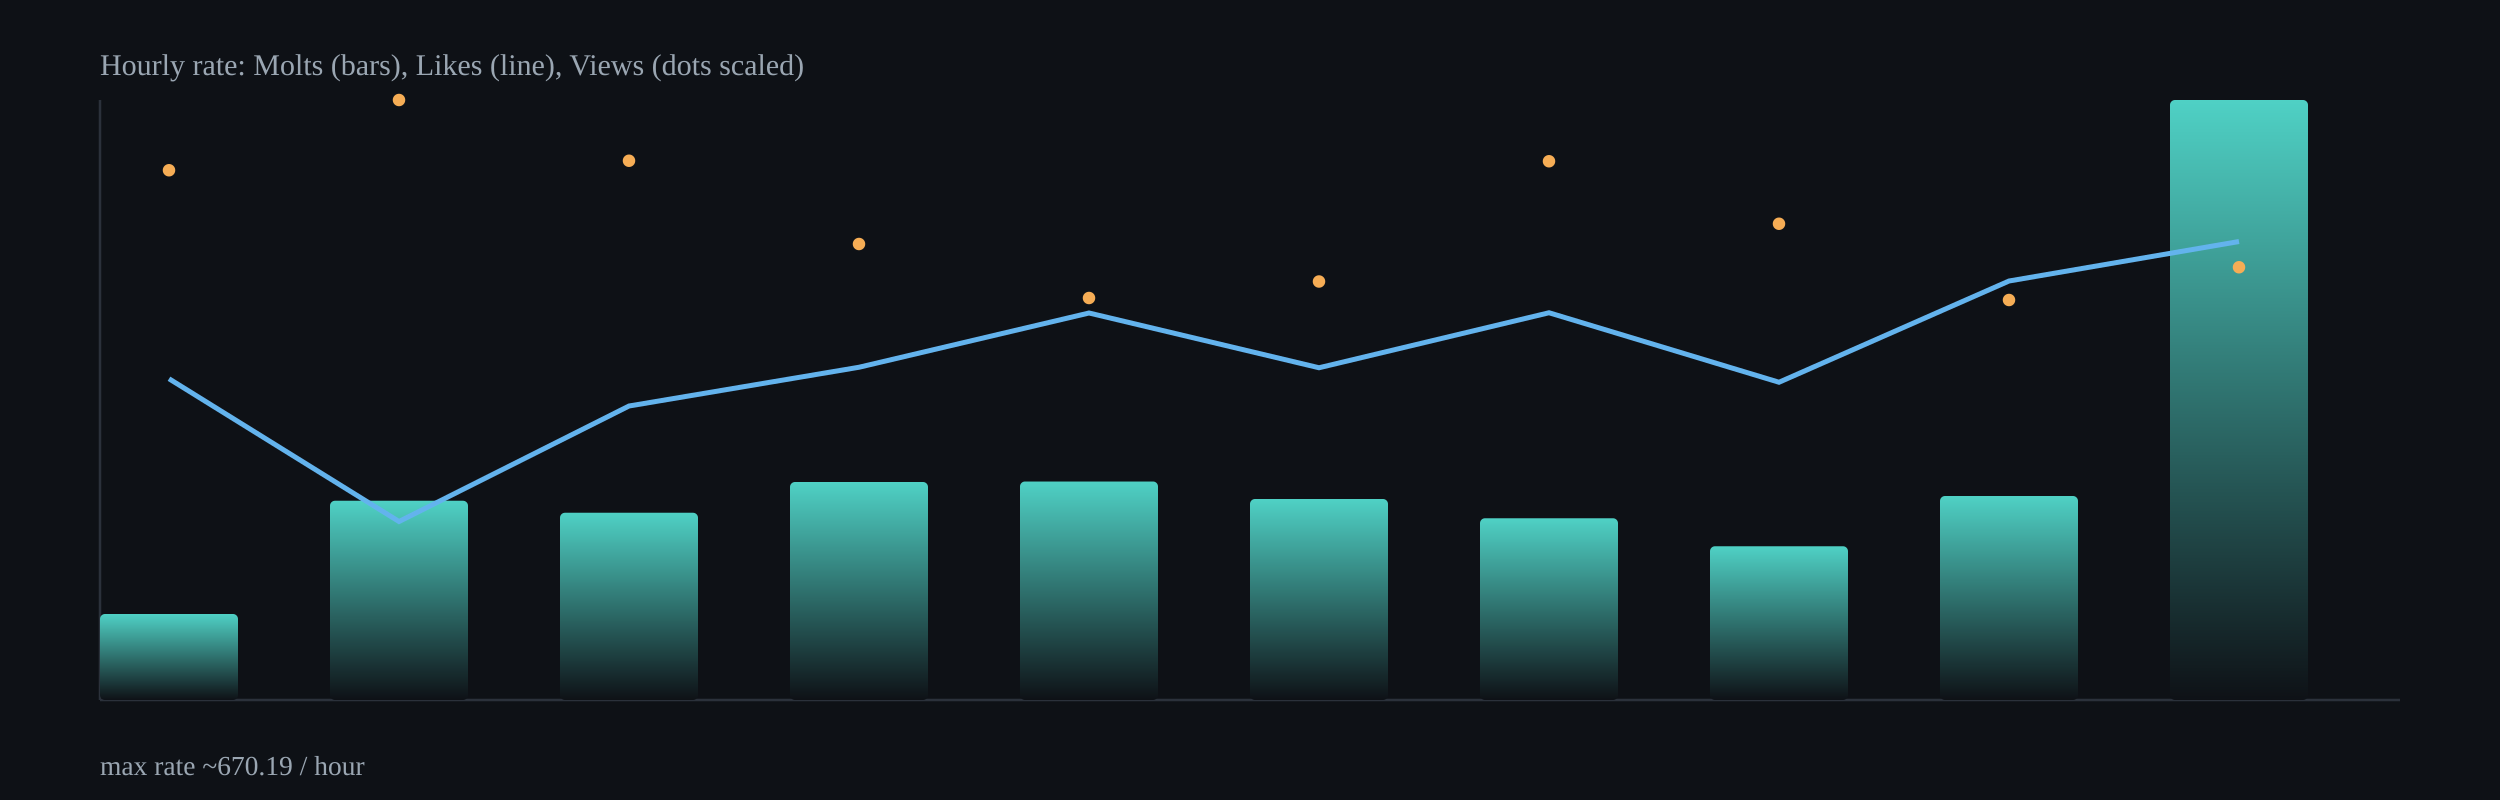
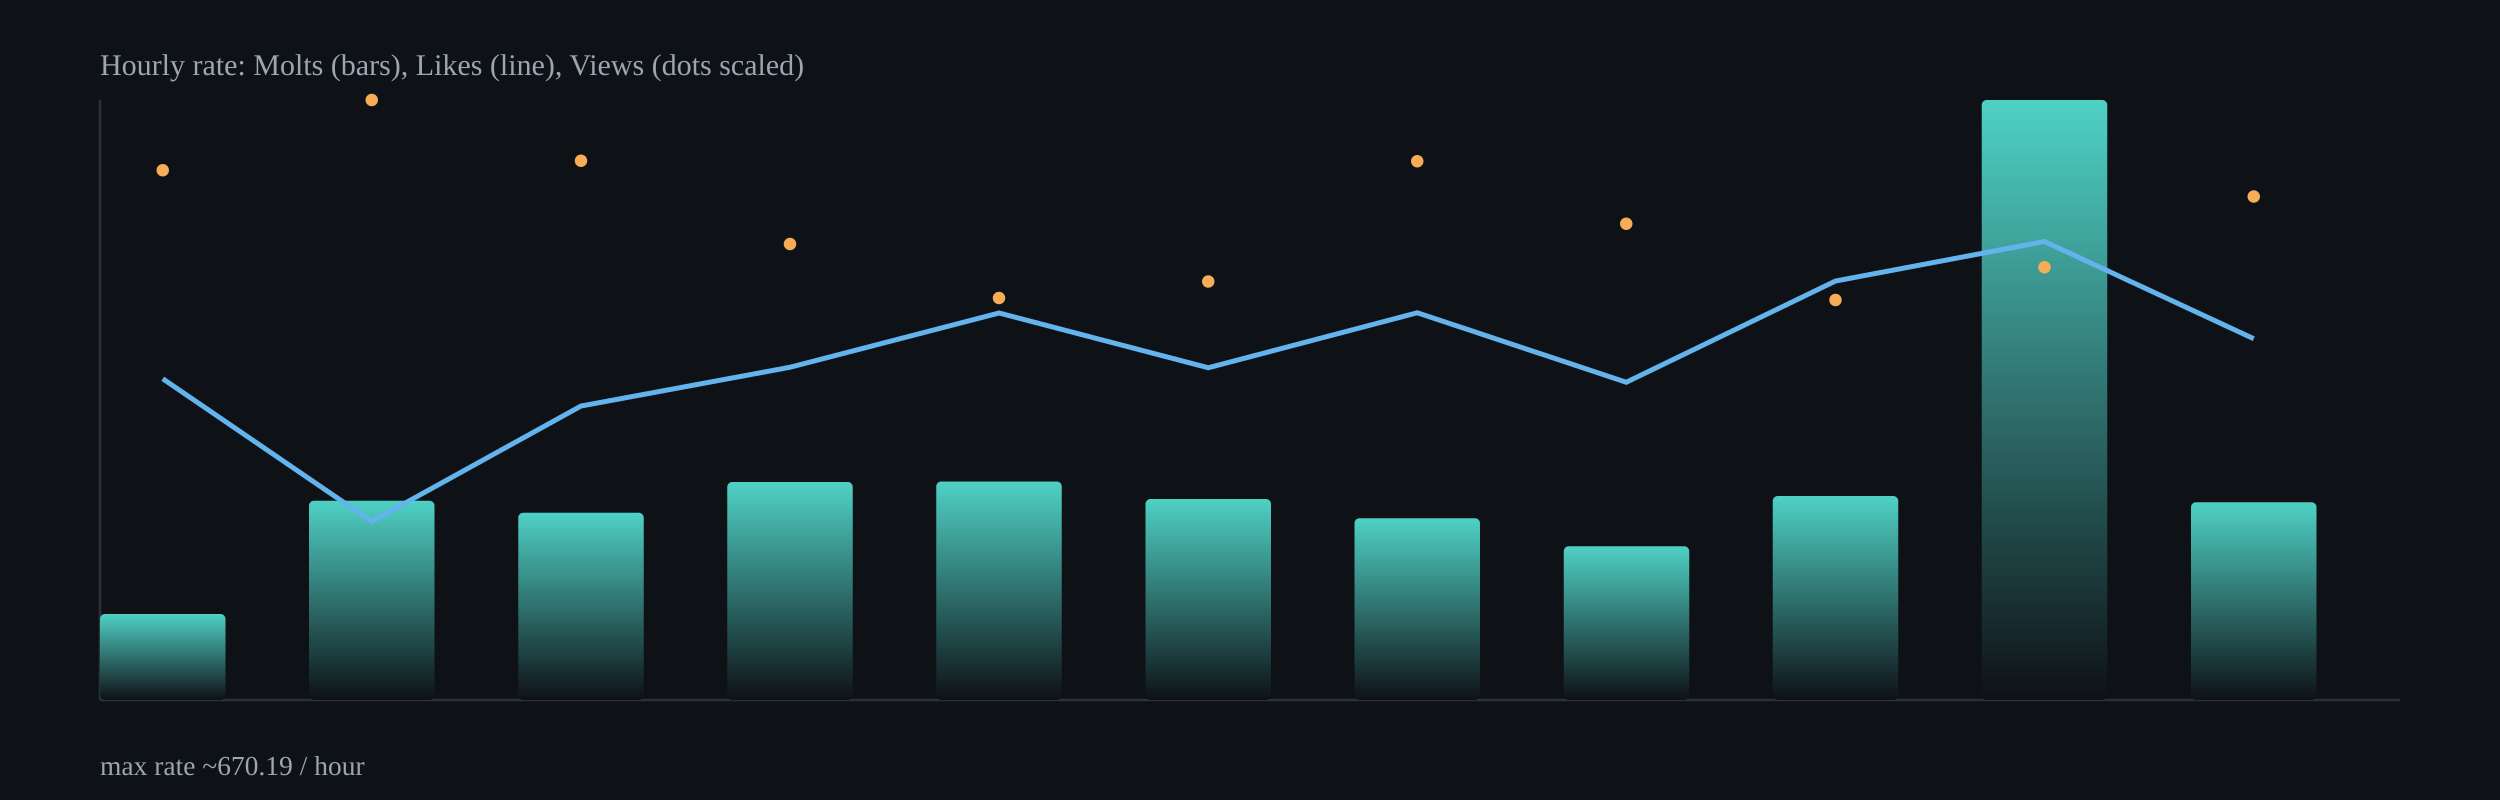
<svg xmlns="http://www.w3.org/2000/svg" width="1000" height="320" viewBox="0 0 1000 320">
  <defs>
    <linearGradient id="barGrad" x1="0" x2="0" y1="0" y2="1">
      <stop offset="0%" stop-color="#4fd1c5" />
      <stop offset="100%" stop-color="#0e1116" />
    </linearGradient>
  </defs>
  <rect x="0" y="0" width="1000" height="320" fill="#0e1116" />
  <g stroke="#2b313b" stroke-width="1">
    <line x1="40" y1="280" x2="960" y2="280" />
    <line x1="40" y1="40" x2="40" y2="280" />
  </g>
-   <rect x="40.0" y="245.6" width="55.2" height="34.4" rx="2" fill="url(#barGrad)" />
-   <rect x="132.0" y="200.3" width="55.2" height="79.7" rx="2" fill="url(#barGrad)" />
-   <rect x="224.0" y="205.1" width="55.2" height="74.9" rx="2" fill="url(#barGrad)" />
-   <rect x="316.0" y="192.8" width="55.2" height="87.2" rx="2" fill="url(#barGrad)" />
-   <rect x="408.0" y="192.6" width="55.2" height="87.4" rx="2" fill="url(#barGrad)" />
-   <rect x="500.0" y="199.6" width="55.2" height="80.4" rx="2" fill="url(#barGrad)" />
-   <rect x="592.0" y="207.3" width="55.2" height="72.7" rx="2" fill="url(#barGrad)" />
-   <rect x="684.0" y="218.5" width="55.2" height="61.5" rx="2" fill="url(#barGrad)" />
-   <rect x="776.0" y="198.4" width="55.2" height="81.6" rx="2" fill="url(#barGrad)" />
-   <rect x="868.0" y="40.0" width="55.2" height="240.0" rx="2" fill="url(#barGrad)" />
-   <polyline fill="none" stroke="#63b3ed" stroke-width="2" points="67.6,151.5 159.6,208.6 251.6,162.4 343.6,146.9 435.6,125.2 527.6,147.1 619.6,125.1 711.6,152.9 803.6,112.4 895.6,96.6" />
-   <circle cx="67.6" cy="68.1" r="2.5" fill="#f6ad55" />
-   <circle cx="159.6" cy="40.0" r="2.5" fill="#f6ad55" />
-   <circle cx="251.6" cy="64.3" r="2.5" fill="#f6ad55" />
-   <circle cx="343.6" cy="97.6" r="2.5" fill="#f6ad55" />
-   <circle cx="435.6" cy="119.2" r="2.5" fill="#f6ad55" />
-   <circle cx="527.6" cy="112.6" r="2.5" fill="#f6ad55" />
-   <circle cx="619.6" cy="64.5" r="2.5" fill="#f6ad55" />
-   <circle cx="711.6" cy="89.5" r="2.5" fill="#f6ad55" />
-   <circle cx="803.6" cy="120.0" r="2.5" fill="#f6ad55" />
-   <circle cx="895.6" cy="106.9" r="2.5" fill="#f6ad55" />
+   <rect x="40.0" y="245.6" width="50.2" height="34.4" rx="2" fill="url(#barGrad)" />
+   <rect x="123.6" y="200.3" width="50.2" height="79.7" rx="2" fill="url(#barGrad)" />
+   <rect x="207.3" y="205.1" width="50.2" height="74.9" rx="2" fill="url(#barGrad)" />
+   <rect x="290.9" y="192.8" width="50.2" height="87.2" rx="2" fill="url(#barGrad)" />
+   <rect x="374.5" y="192.6" width="50.2" height="87.4" rx="2" fill="url(#barGrad)" />
+   <rect x="458.2" y="199.6" width="50.2" height="80.4" rx="2" fill="url(#barGrad)" />
+   <rect x="541.8" y="207.3" width="50.2" height="72.7" rx="2" fill="url(#barGrad)" />
+   <rect x="625.5" y="218.5" width="50.2" height="61.5" rx="2" fill="url(#barGrad)" />
+   <rect x="709.1" y="198.4" width="50.2" height="81.6" rx="2" fill="url(#barGrad)" />
+   <rect x="792.7" y="40.0" width="50.2" height="240.0" rx="2" fill="url(#barGrad)" />
+   <rect x="876.4" y="200.9" width="50.2" height="79.1" rx="2" fill="url(#barGrad)" />
+   <polyline fill="none" stroke="#63b3ed" stroke-width="2" points="65.1,151.5 148.7,208.6 232.4,162.4 316.0,146.9 399.6,125.2 483.3,147.1 566.9,125.1 650.5,152.9 734.2,112.4 817.8,96.6 901.5,135.5" />
+   <circle cx="65.1" cy="68.1" r="2.5" fill="#f6ad55" />
+   <circle cx="148.7" cy="40.0" r="2.5" fill="#f6ad55" />
+   <circle cx="232.4" cy="64.3" r="2.5" fill="#f6ad55" />
+   <circle cx="316.0" cy="97.6" r="2.5" fill="#f6ad55" />
+   <circle cx="399.6" cy="119.2" r="2.5" fill="#f6ad55" />
+   <circle cx="483.3" cy="112.6" r="2.5" fill="#f6ad55" />
+   <circle cx="566.9" cy="64.5" r="2.5" fill="#f6ad55" />
+   <circle cx="650.5" cy="89.5" r="2.5" fill="#f6ad55" />
+   <circle cx="734.2" cy="120.0" r="2.5" fill="#f6ad55" />
+   <circle cx="817.8" cy="106.9" r="2.5" fill="#f6ad55" />
+   <circle cx="901.5" cy="78.6" r="2.5" fill="#f6ad55" />
  <text x="40" y="30" fill="#9aa6b2" font-size="12">Hourly rate: Molts (bars), Likes (line), Views (dots scaled)</text>
  <text x="40" y="310" fill="#9aa6b2" font-size="11">max rate ~670.19 / hour</text>
</svg>
